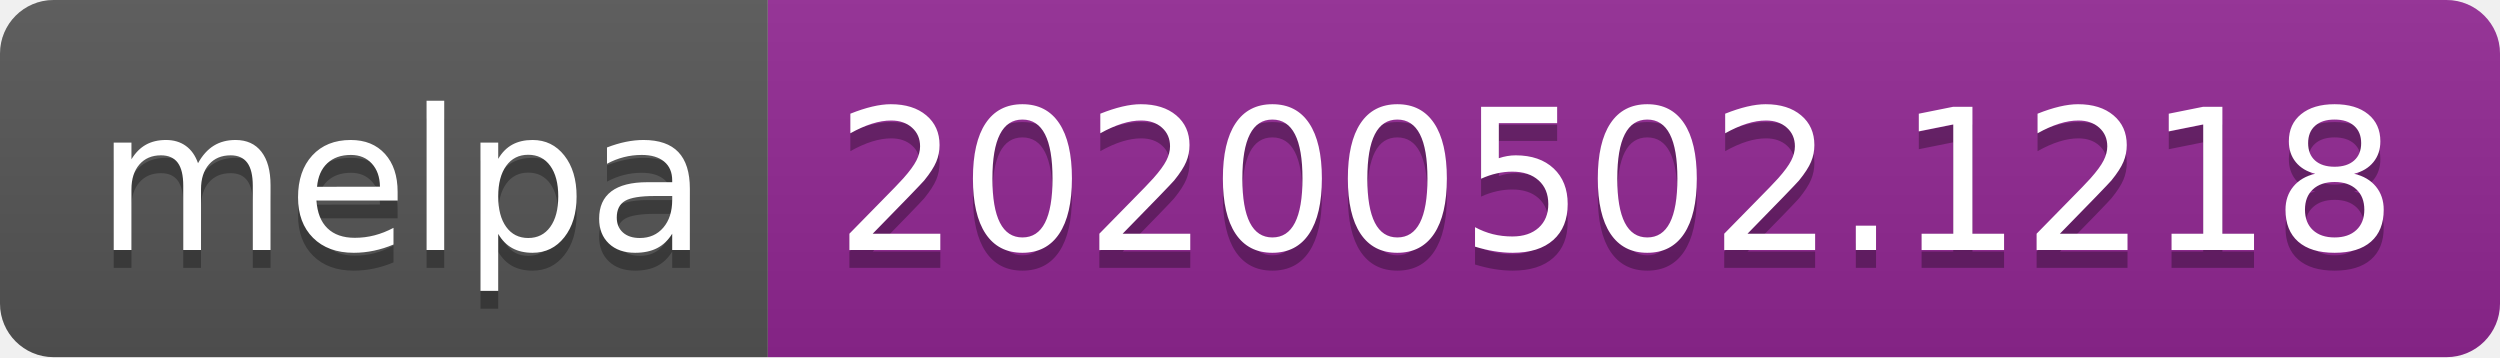
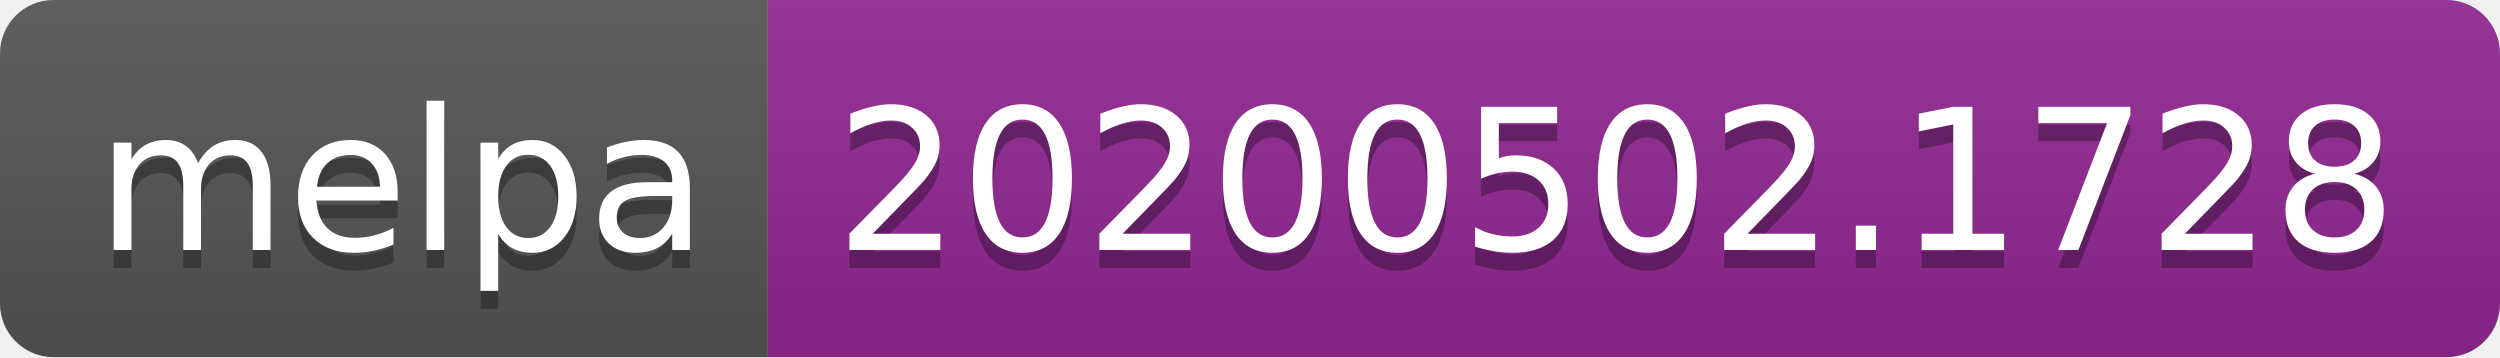
<svg xmlns="http://www.w3.org/2000/svg" width="140" height="20">
  <linearGradient id="s" x2="0" y2="100%">
    <stop offset="0" stop-color="#bbb" stop-opacity=".1" />
    <stop offset="1" stop-opacity=".1" />
  </linearGradient>
  <clipPath id="r">
    <rect width="140" height="20" rx="3" fill="#fff" />
  </clipPath>
  <g clip-path="url(#r)">
    <rect width="43" height="20" fill="#555" />
    <rect x="43" width="97" height="20" fill="#922793" />
    <rect width="140" height="20" fill="url(#s)" />
  </g>
  <g fill="#fff" text-anchor="middle" font-family="DejaVu Sans,Verdana,Geneva,sans-serif" font-size="110">
    <text x="225" y="150" fill="#010101" fill-opacity=".3" transform="scale(.1)" textLength="330">melpa</text>
    <text x="225" y="140" transform="scale(.1)" textLength="330">melpa</text>
-     <text x="905" y="150" fill="#010101" fill-opacity=".3" transform="scale(.1)" textLength="870">20200502.1218</text>
-     <text x="905" y="140" transform="scale(.1)" textLength="870">20200502.1218</text>
+     <text x="905" y="150" fill="#010101" fill-opacity=".3" transform="scale(.1)" textLength="870">20200502.1728</text>
+     <text x="905" y="140" transform="scale(.1)" textLength="870">20200502.1728</text>
  </g>
</svg>
